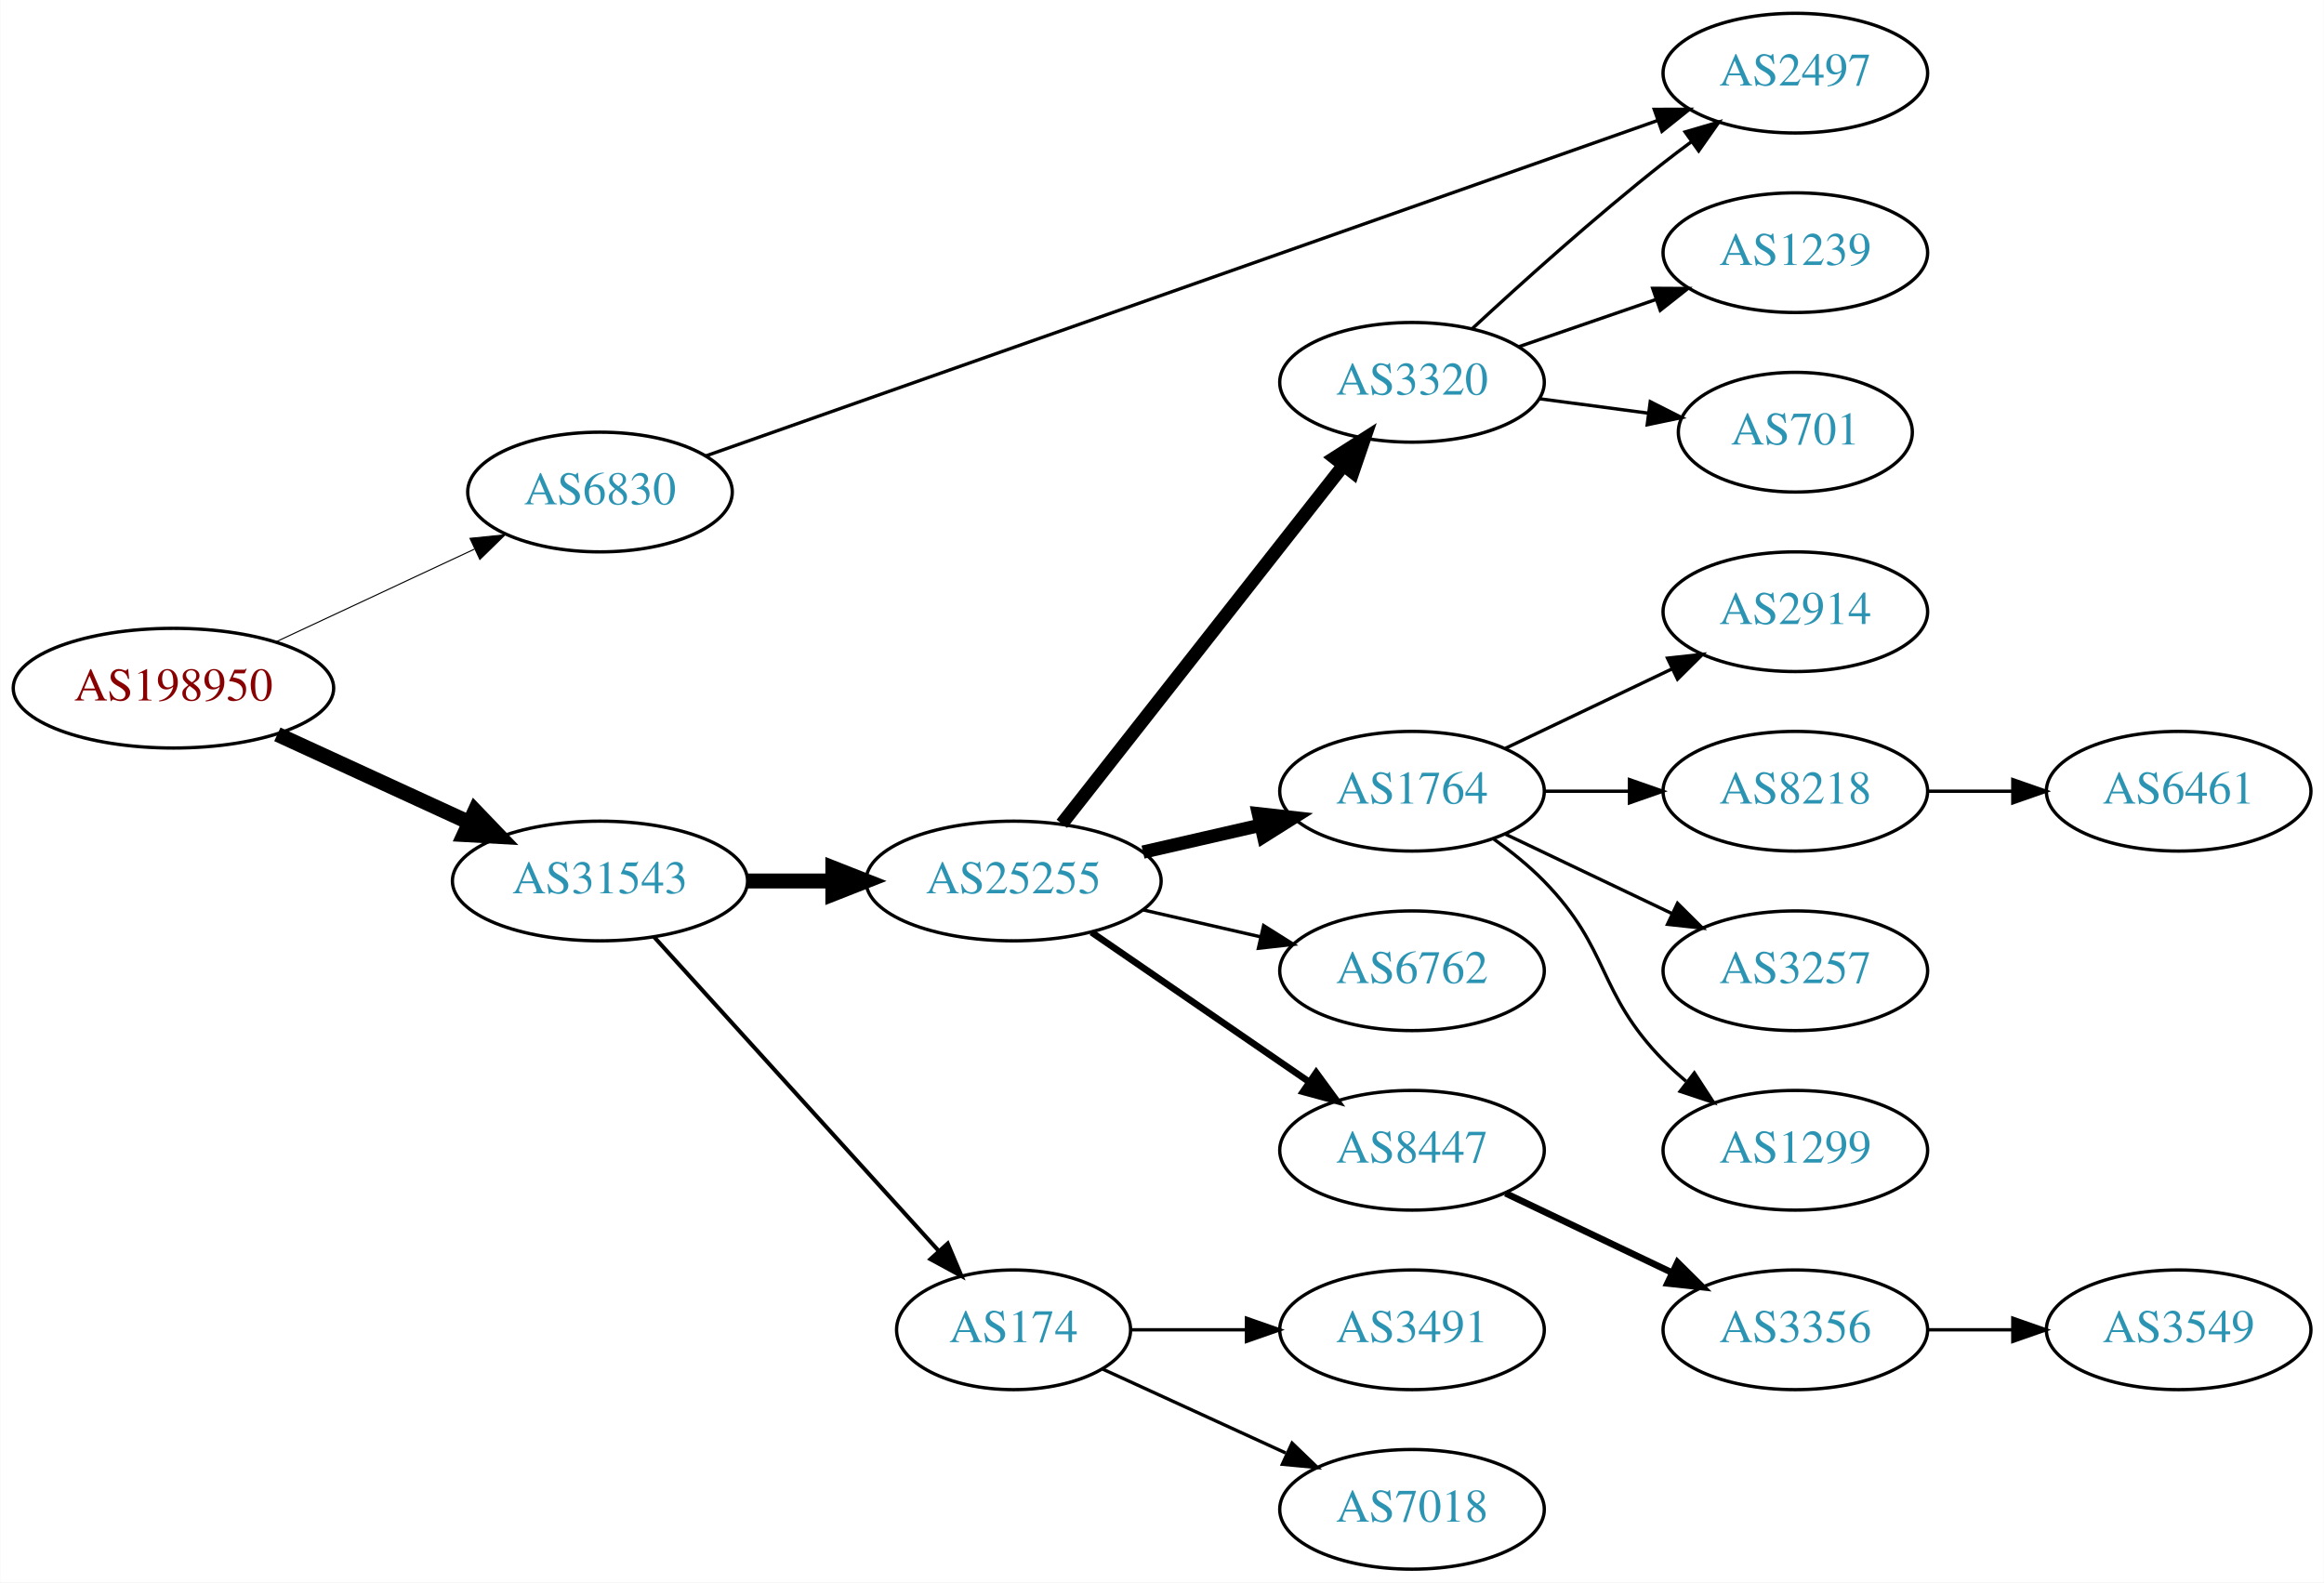
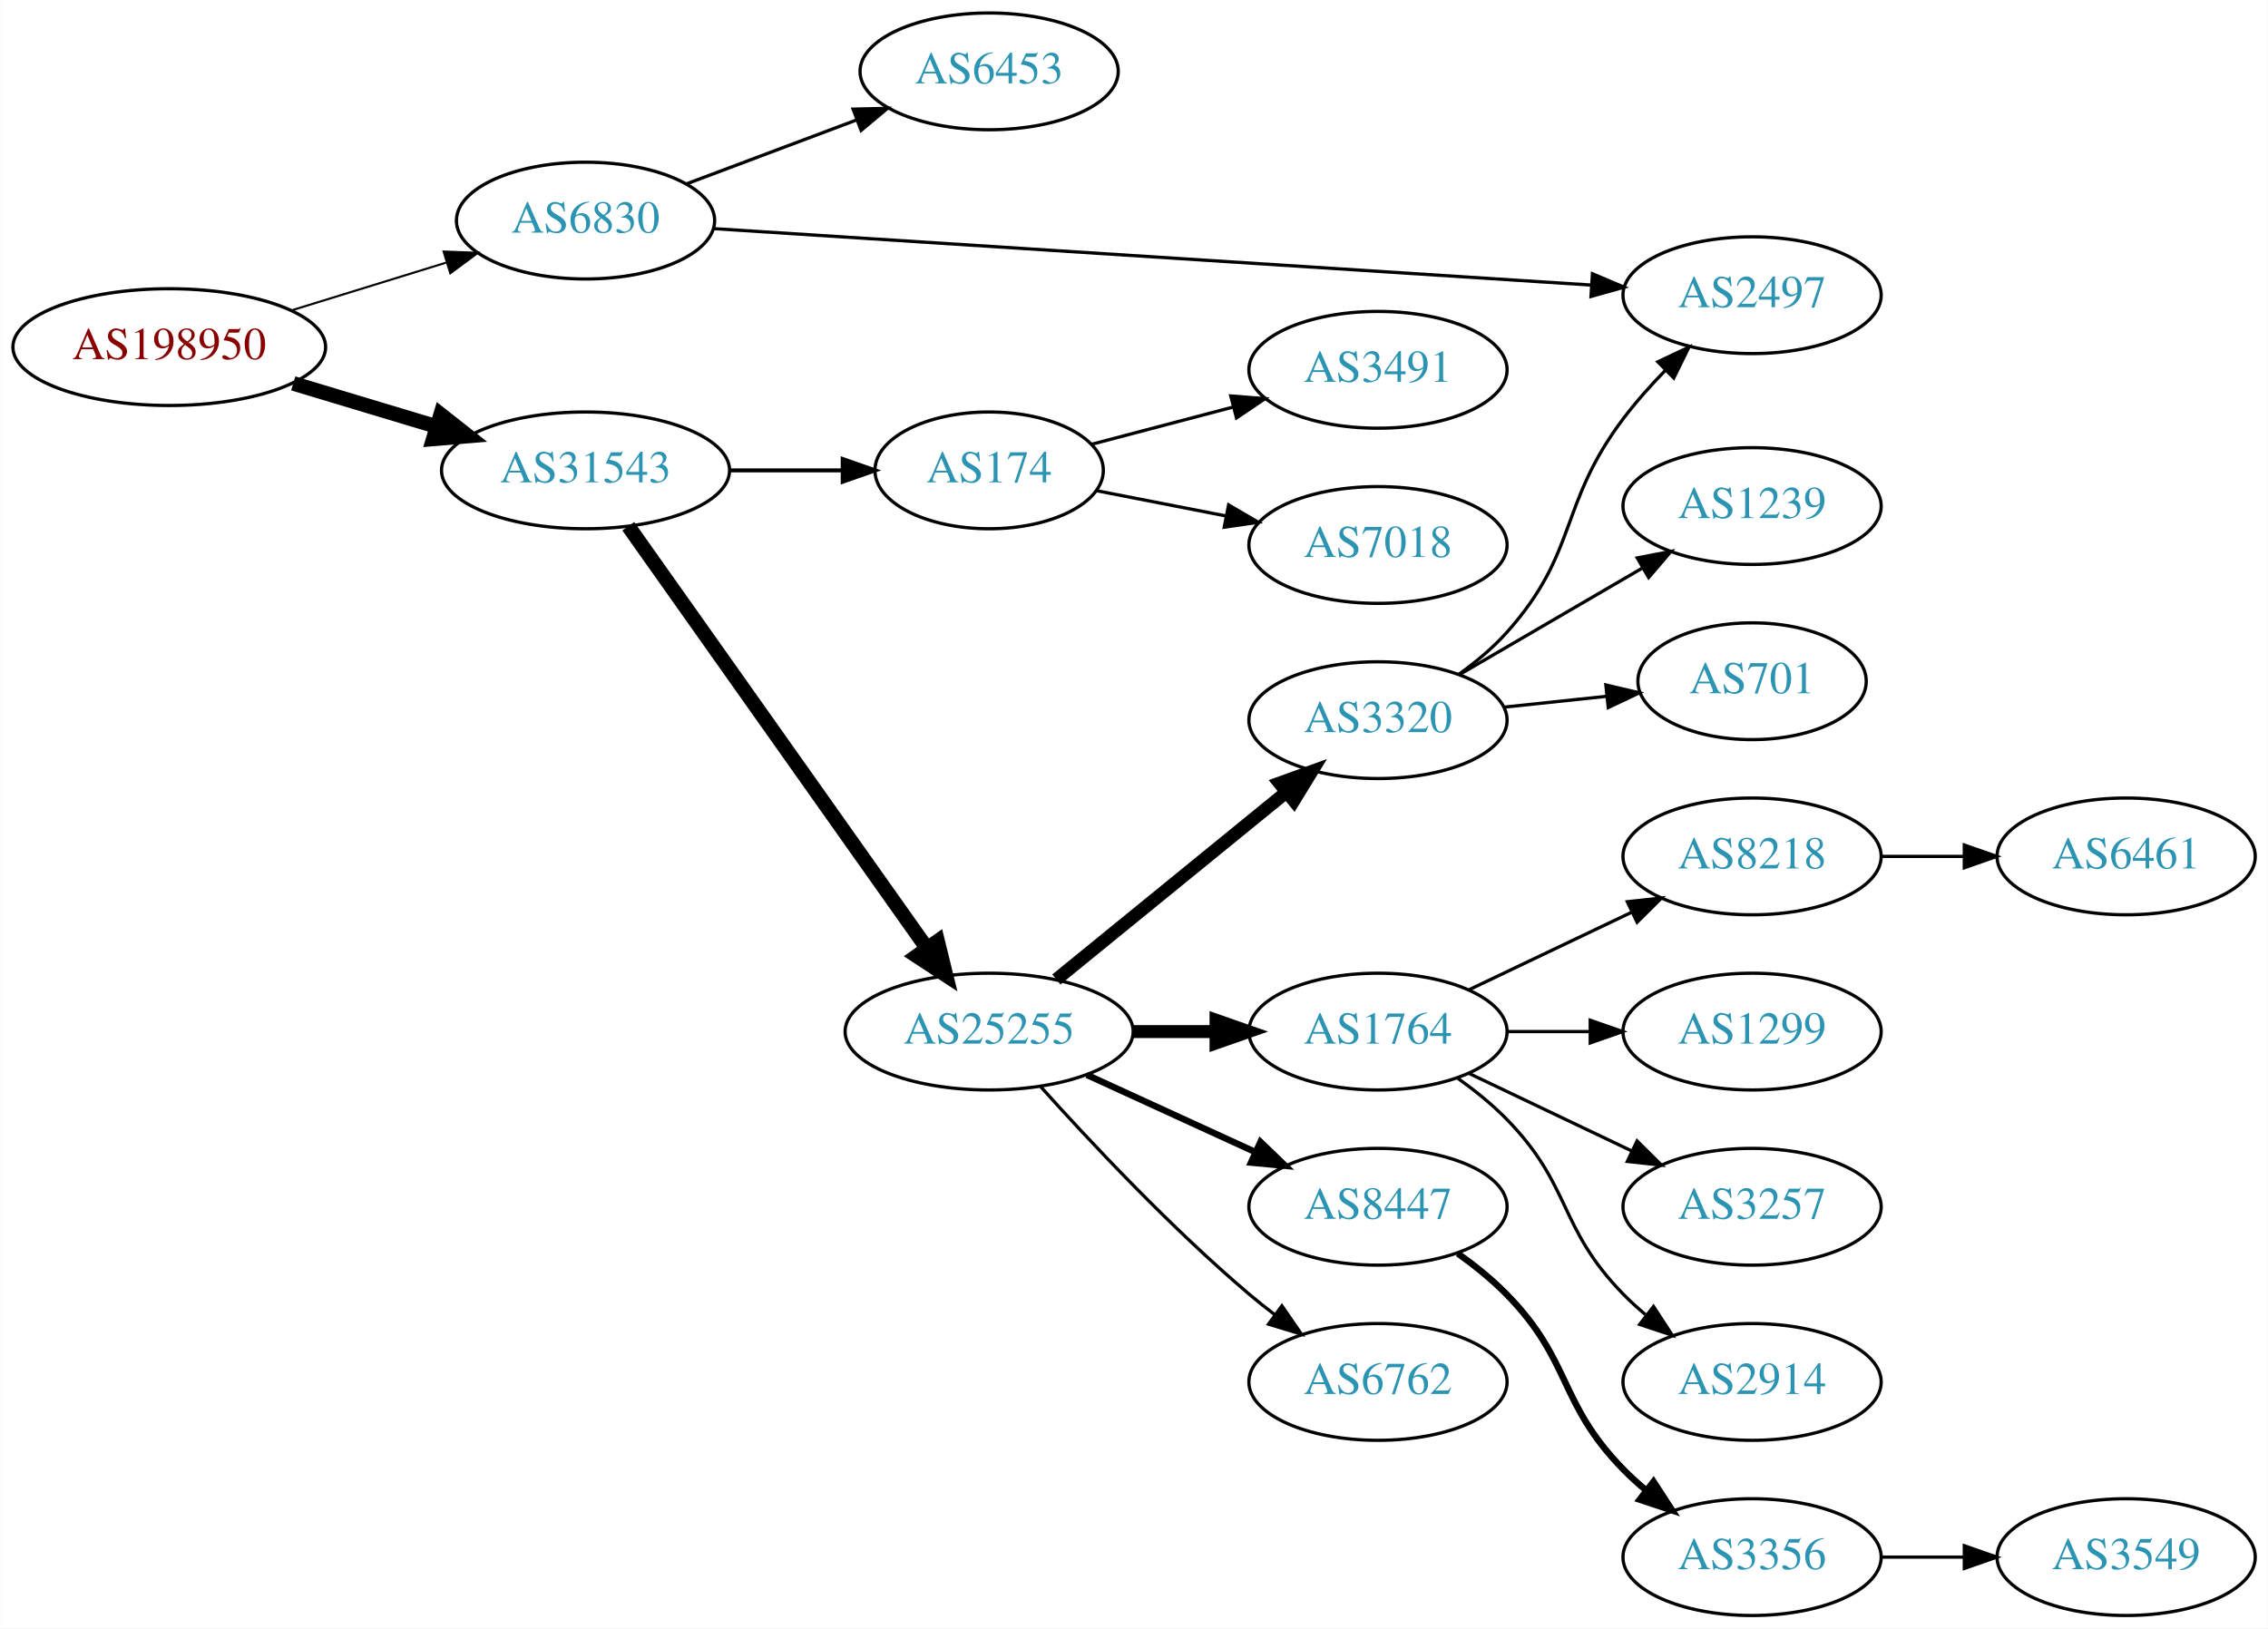
- <svg xmlns="http://www.w3.org/2000/svg" xmlns:xlink="http://www.w3.org/1999/xlink" width="699pt" height="476pt" viewBox="0.00 0.00 698.85 476.00">
-   <g id="graph0" class="graph" transform="scale(1 1) rotate(0) translate(4 472)">
-     <polygon fill="white" stroke="none" points="-4,4 -4,-472 694.855,-472 694.855,4 -4,4" />
+ <svg xmlns="http://www.w3.org/2000/svg" xmlns:xlink="http://www.w3.org/1999/xlink" width="699pt" height="502pt" viewBox="0.00 0.00 698.85 502.00">
+   <g id="graph0" class="graph" transform="scale(1 1) rotate(0) translate(4 498)">
+     <polygon fill="white" stroke="none" points="-4,4 -4,-498 694.855,-498 694.855,4 -4,4" />
    <g id="node1" class="node">
      <g id="a_node1">
        <a xlink:href="/asn/198950" xlink:title="AS198950 ~ Telenet Systems GmbH [AT]">
-           <ellipse fill="#ffffff" stroke="black" cx="48.096" cy="-265" rx="48.192" ry="18" />
-           <text text-anchor="middle" x="48.096" y="-261.3" font-family="Times,serif" font-size="14.00" fill="#880000">AS198950</text>
+           <ellipse fill="#ffffff" stroke="black" cx="48.096" cy="-391" rx="48.192" ry="18" />
+           <text text-anchor="middle" x="48.096" y="-387.3" font-family="Times,serif" font-size="14.00" fill="#880000">AS198950</text>
        </a>
      </g>
    </g>
    <g id="node2" class="node">
      <g id="a_node2">
        <a xlink:href="/asn/6830" xlink:title="AS6830 ~ LGI-UPC [AT]">
-           <ellipse fill="#ffffff" stroke="black" cx="176.388" cy="-324" rx="39.794" ry="18" />
-           <text text-anchor="middle" x="176.388" y="-320.3" font-family="Times,serif" font-size="14.00" fill="#2c94b3">AS6830</text>
+           <ellipse fill="#ffffff" stroke="black" cx="176.388" cy="-430" rx="39.794" ry="18" />
+           <text text-anchor="middle" x="176.388" y="-426.3" font-family="Times,serif" font-size="14.00" fill="#2c94b3">AS6830</text>
        </a>
      </g>
    </g>
    <g id="edge1" class="edge">
-       <path fill="none" stroke="black" stroke-width="0.321" d="M79.025,-278.982C96.871,-287.319 119.666,-297.968 138.604,-306.816" />
-       <polygon fill="black" stroke="black" stroke-width="0.321" points="137.289,-310.065 147.831,-311.126 140.252,-303.723 137.289,-310.065" />
+       <path fill="none" stroke="black" stroke-width="0.643" d="M85.625,-402.28C100.564,-406.894 117.937,-412.259 133.397,-417.033" />
+       <polygon fill="black" stroke="black" stroke-width="0.643" points="132.648,-420.465 143.235,-420.071 134.713,-413.776 132.648,-420.465" />
    </g>
    <g id="node3" class="node">
      <g id="a_node3">
        <a xlink:href="/asn/31543" xlink:title="AS31543 ~ myNET gmbh [AT]">
-           <ellipse fill="#ffffff" stroke="black" cx="176.388" cy="-207" rx="44.393" ry="18" />
-           <text text-anchor="middle" x="176.388" y="-203.3" font-family="Times,serif" font-size="14.00" fill="#2c94b3">AS31543</text>
+           <ellipse fill="#ffffff" stroke="black" cx="176.388" cy="-353" rx="44.393" ry="18" />
+           <text text-anchor="middle" x="176.388" y="-349.3" font-family="Times,serif" font-size="14.00" fill="#2c94b3">AS31543</text>
        </a>
      </g>
    </g>
    <g id="edge2" class="edge">
-       <path fill="none" stroke="black" stroke-width="4.5" d="M79.346,-251.108C96.621,-243.174 118.454,-233.147 136.936,-224.659" />
-       <polygon fill="black" stroke="black" stroke-width="4.5" points="138.81,-228.131 146.254,-220.38 135.523,-220.975 138.81,-228.131" />
+       <path fill="none" stroke="black" stroke-width="4.5" d="M86.304,-379.804C100.138,-375.642 115.981,-370.875 130.435,-366.526" />
+       <polygon fill="black" stroke="black" stroke-width="4.5" points="131.735,-370.246 140.177,-363.595 129.466,-362.705 131.735,-370.246" />
    </g>
    <g id="node4" class="node">
      <g id="a_node4">
-         <a xlink:href="/asn/2497" xlink:title="AS2497 ~ Internet Initiative Japan Inc. [JP]">
-           <ellipse fill="#ffffff" stroke="black" cx="535.915" cy="-450" rx="39.794" ry="18" />
-           <text text-anchor="middle" x="535.915" y="-446.3" font-family="Times,serif" font-size="14.00" fill="#2c94b3">AS2497</text>
+         <a xlink:href="/asn/6453" xlink:title="AS6453 ~ TATA COMMUNICATIONS (AMERICA) INC [US]">
+           <ellipse fill="#ffffff" stroke="black" cx="300.78" cy="-476" rx="39.794" ry="18" />
+           <text text-anchor="middle" x="300.78" y="-472.3" font-family="Times,serif" font-size="14.00" fill="#2c94b3">AS6453</text>
        </a>
      </g>
    </g>
    <g id="edge3" class="edge">
-       <path fill="none" stroke="black" d="M208.18,-334.852C272.727,-357.599 422.191,-410.274 494.41,-435.725" />
-       <polygon fill="black" stroke="black" points="493.476,-439.107 504.07,-439.13 495.802,-432.505 493.476,-439.107" />
+       <path fill="none" stroke="black" d="M207.642,-441.371C223.382,-447.287 242.829,-454.596 259.794,-460.972" />
+       <polygon fill="black" stroke="black" points="258.857,-464.359 269.449,-464.601 261.32,-457.806 258.857,-464.359" />
    </g>
    <g id="node5" class="node">
      <g id="a_node5">
-         <a xlink:href="/asn/25255" xlink:title="AS25255 ~ ==&gt; TELE2 AUSTRIA &lt;== [AT]">
-           <ellipse fill="#ffffff" stroke="black" cx="300.78" cy="-207" rx="44.393" ry="18" />
-           <text text-anchor="middle" x="300.78" y="-203.3" font-family="Times,serif" font-size="14.00" fill="#2c94b3">AS25255</text>
+         <a xlink:href="/asn/2497" xlink:title="AS2497 ~ Internet Initiative Japan Inc. [JP]">
+           <ellipse fill="#ffffff" stroke="black" cx="535.915" cy="-407" rx="39.794" ry="18" />
+           <text text-anchor="middle" x="535.915" y="-403.3" font-family="Times,serif" font-size="14.00" fill="#2c94b3">AS2497</text>
        </a>
      </g>
    </g>
    <g id="edge4" class="edge">
-       <path fill="none" stroke="black" stroke-width="4.5" d="M220.883,-207C229.089,-207 237.761,-207 246.233,-207" />
-       <polygon fill="black" stroke="black" stroke-width="4.5" points="246.424,-210.938 256.424,-207 246.424,-203.063 246.424,-210.938" />
+       <path fill="none" stroke="black" d="M215.989,-427.517C281.559,-423.299 414.552,-414.743 486.343,-410.125" />
+       <polygon fill="black" stroke="black" points="486.721,-413.608 496.475,-409.473 486.271,-406.622 486.721,-413.608" />
    </g>
    <g id="node6" class="node">
      <g id="a_node6">
        <a xlink:href="/asn/174" xlink:title="AS174 ~ Cogent Communications [US]">
-           <ellipse fill="#ffffff" stroke="black" cx="300.78" cy="-72" rx="35.194" ry="18" />
-           <text text-anchor="middle" x="300.78" y="-68.3" font-family="Times,serif" font-size="14.00" fill="#2c94b3">AS174</text>
+           <ellipse fill="#ffffff" stroke="black" cx="300.78" cy="-353" rx="35.194" ry="18" />
+           <text text-anchor="middle" x="300.78" y="-349.3" font-family="Times,serif" font-size="14.00" fill="#2c94b3">AS174</text>
        </a>
      </g>
    </g>
    <g id="edge5" class="edge">
-       <path fill="none" stroke="black" stroke-width="1.227" d="M192.641,-190.175C214.221,-166.372 253.762,-122.758 278.302,-95.69" />
-       <polygon fill="black" stroke="black" stroke-width="1.227" points="280.975,-97.952 285.099,-88.193 275.789,-93.251 280.975,-97.952" />
+       <path fill="none" stroke="black" stroke-width="1.227" d="M220.883,-353C232.141,-353 244.273,-353 255.566,-353" />
+       <polygon fill="black" stroke="black" stroke-width="1.227" points="255.654,-356.5 265.654,-353 255.654,-349.5 255.654,-356.5" />
    </g>
    <g id="node7" class="node">
      <g id="a_node7">
-         <a xlink:href="/asn/1764" xlink:title="AS1764 ~ NEXTLAYER-AS [AT]">
-           <ellipse fill="#ffffff" stroke="black" cx="420.622" cy="-234" rx="39.794" ry="18" />
-           <text text-anchor="middle" x="420.622" y="-230.3" font-family="Times,serif" font-size="14.00" fill="#2c94b3">AS1764</text>
+         <a xlink:href="/asn/25255" xlink:title="AS25255 ~ ==&gt; TELE2 AUSTRIA &lt;== [AT]">
+           <ellipse fill="#ffffff" stroke="black" cx="300.78" cy="-180" rx="44.393" ry="18" />
+           <text text-anchor="middle" x="300.78" y="-176.3" font-family="Times,serif" font-size="14.00" fill="#2c94b3">AS25255</text>
        </a>
      </g>
    </g>
    <g id="edge6" class="edge">
-       <path fill="none" stroke="black" stroke-width="4" d="M339.714,-215.692C350.955,-218.267 363.368,-221.111 374.991,-223.774" />
-       <polygon fill="black" stroke="black" stroke-width="4" points="374.424,-227.235 384.953,-226.057 375.987,-220.412 374.424,-227.235" />
+       <path fill="none" stroke="black" stroke-width="4.5" d="M189.57,-335.78C211.142,-305.288 256.162,-241.653 281.479,-205.868" />
+       <polygon fill="black" stroke="black" stroke-width="4.5" points="284.903,-207.845 287.464,-197.407 278.475,-203.297 284.903,-207.845" />
    </g>
    <g id="node8" class="node">
      <g id="a_node8">
-         <a xlink:href="/asn/3320" xlink:title="AS3320 ~ DTAG [DE]">
-           <ellipse fill="#ffffff" stroke="black" cx="420.622" cy="-357" rx="39.794" ry="18" />
-           <text text-anchor="middle" x="420.622" y="-353.3" font-family="Times,serif" font-size="14.00" fill="#2c94b3">AS3320</text>
+         <a xlink:href="/asn/3491" xlink:title="AS3491 ~ PCCW Global, Inc. [US]">
+           <ellipse fill="#ffffff" stroke="black" cx="420.622" cy="-384" rx="39.794" ry="18" />
+           <text text-anchor="middle" x="420.622" y="-380.3" font-family="Times,serif" font-size="14.00" fill="#2c94b3">AS3491</text>
        </a>
      </g>
    </g>
    <g id="edge7" class="edge">
-       <path fill="none" stroke="black" stroke-width="4" d="M315.298,-224.207C336.076,-250.655 375.967,-301.432 399.949,-331.958" />
-       <polygon fill="black" stroke="black" stroke-width="4" points="397.332,-334.292 406.262,-339.994 402.836,-329.968 397.332,-334.292" />
+       <path fill="none" stroke="black" d="M332.434,-361.064C345.732,-364.562 361.548,-368.723 376.034,-372.534" />
+       <polygon fill="black" stroke="black" points="375.243,-375.944 385.804,-375.104 377.023,-369.175 375.243,-375.944" />
    </g>
    <g id="node9" class="node">
      <g id="a_node9">
-         <a xlink:href="/asn/6762" xlink:title="AS6762 ~ TELECOM ITALIA SPARKLE S.p.A. [IT]">
-           <ellipse fill="#ffffff" stroke="black" cx="420.622" cy="-180" rx="39.794" ry="18" />
-           <text text-anchor="middle" x="420.622" y="-176.3" font-family="Times,serif" font-size="14.00" fill="#2c94b3">AS6762</text>
+         <a xlink:href="/asn/7018" xlink:title="AS7018 ~ AT&amp;T Services, Inc. [US]">
+           <ellipse fill="#ffffff" stroke="black" cx="420.622" cy="-330" rx="39.794" ry="18" />
+           <text text-anchor="middle" x="420.622" y="-326.3" font-family="Times,serif" font-size="14.00" fill="#2c94b3">AS7018</text>
        </a>
      </g>
    </g>
    <g id="edge8" class="edge">
-       <path fill="none" stroke="black" d="M339.714,-198.308C350.955,-195.733 363.368,-192.889 374.991,-190.226" />
-       <polygon fill="black" stroke="black" points="375.987,-193.588 384.953,-187.943 374.424,-186.765 375.987,-193.588" />
+       <path fill="none" stroke="black" d="M333.981,-346.715C346.253,-344.32 360.488,-341.541 373.787,-338.946" />
+       <polygon fill="black" stroke="black" points="374.581,-342.357 383.726,-337.006 373.24,-335.487 374.581,-342.357" />
    </g>
    <g id="node10" class="node">
      <g id="a_node10">
+         <a xlink:href="/asn/3320" xlink:title="AS3320 ~ DTAG [DE]">
+           <ellipse fill="#ffffff" stroke="black" cx="420.622" cy="-276" rx="39.794" ry="18" />
+           <text text-anchor="middle" x="420.622" y="-272.3" font-family="Times,serif" font-size="14.00" fill="#2c94b3">AS3320</text>
+         </a>
+       </g>
+     </g>
+     <g id="edge9" class="edge">
+       <path fill="none" stroke="black" stroke-width="4" d="M321.504,-196.068C340.909,-211.876 370.695,-236.141 392.359,-253.79" />
+       <polygon fill="black" stroke="black" stroke-width="4" points="390.262,-256.596 400.226,-260.199 394.683,-251.169 390.262,-256.596" />
+     </g>
+     <g id="node11" class="node">
+       <g id="a_node11">
+         <a xlink:href="/asn/1764" xlink:title="AS1764 ~ NEXTLAYER-AS [AT]">
+           <ellipse fill="#ffffff" stroke="black" cx="420.622" cy="-180" rx="39.794" ry="18" />
+           <text text-anchor="middle" x="420.622" y="-176.3" font-family="Times,serif" font-size="14.00" fill="#2c94b3">AS1764</text>
+         </a>
+       </g>
+     </g>
+     <g id="edge10" class="edge">
+       <path fill="none" stroke="black" stroke-width="4" d="M344.991,-180C353.303,-180 362.066,-180 370.548,-180" />
+       <polygon fill="black" stroke="black" stroke-width="4" points="370.707,-183.5 380.707,-180 370.707,-176.5 370.707,-183.5" />
+     </g>
+     <g id="node12" class="node">
+       <g id="a_node12">
        <a xlink:href="/asn/8447" xlink:title="AS8447 ~ A1 Telekom Austria AG [AT]">
          <ellipse fill="#ffffff" stroke="black" cx="420.622" cy="-126" rx="39.794" ry="18" />
          <text text-anchor="middle" x="420.622" y="-122.3" font-family="Times,serif" font-size="14.00" fill="#2c94b3">AS8447</text>
        </a>
      </g>
    </g>
-     <g id="edge9" class="edge">
-       <path fill="none" stroke="black" stroke-width="2" d="M324.222,-191.574C342.804,-178.802 369.365,-160.545 389.744,-146.537" />
-       <polygon fill="black" stroke="black" stroke-width="2" points="391.8,-149.371 398.058,-140.822 387.835,-143.602 391.8,-149.371" />
+     <g id="edge11" class="edge">
+       <path fill="none" stroke="black" stroke-width="2" d="M330.909,-166.652C346.521,-159.498 365.918,-150.609 382.59,-142.97" />
+       <polygon fill="black" stroke="black" stroke-width="2" points="384.409,-145.986 392.042,-138.638 381.493,-139.622 384.409,-145.986" />
+     </g>
+     <g id="node13" class="node">
+       <g id="a_node13">
+         <a xlink:href="/asn/6762" xlink:title="AS6762 ~ TELECOM ITALIA SPARKLE S.p.A. [IT]">
+           <ellipse fill="#ffffff" stroke="black" cx="420.622" cy="-72" rx="39.794" ry="18" />
+           <text text-anchor="middle" x="420.622" y="-68.3" font-family="Times,serif" font-size="14.00" fill="#2c94b3">AS6762</text>
+         </a>
+       </g>
+     </g>
+     <g id="edge12" class="edge">
+       <path fill="none" stroke="black" d="M316.712,-162.956C332.038,-145.903 356.974,-119.35 380.976,-99 383.473,-96.883 386.133,-94.768 388.845,-92.707" />
+       <polygon fill="black" stroke="black" points="391.011,-95.459 397.021,-86.734 386.882,-89.806 391.011,-95.459" />
+     </g>
+     <g id="edge14" class="edge">
+       <path fill="none" stroke="black" d="M445.516,-290.109C450.76,-293.879 456.011,-298.243 460.269,-303 482.555,-327.895 476.138,-342.331 496.269,-369 500.138,-374.126 504.691,-379.219 509.288,-383.934" />
+       <polygon fill="black" stroke="black" points="506.871,-386.466 516.456,-390.979 511.778,-381.474 506.871,-386.466" />
+     </g>
+     <g id="node14" class="node">
+       <g id="a_node14">
+         <a xlink:href="/asn/1239" xlink:title="AS1239 ~ Sprint [US]">
+           <ellipse fill="#ffffff" stroke="black" cx="535.915" cy="-342" rx="39.794" ry="18" />
+           <text text-anchor="middle" x="535.915" y="-338.3" font-family="Times,serif" font-size="14.00" fill="#2c94b3">AS1239</text>
+         </a>
+       </g>
+     </g>
+     <g id="edge13" class="edge">
+       <path fill="none" stroke="black" d="M445.649,-289.997C462.021,-299.535 483.908,-312.285 501.912,-322.774" />
+       <polygon fill="black" stroke="black" points="500.521,-326.014 510.923,-328.023 504.044,-319.965 500.521,-326.014" />
+     </g>
+     <g id="node15" class="node">
+       <g id="a_node15">
+         <a xlink:href="/asn/701" xlink:title="AS701 ~ UUNET [US]">
+           <ellipse fill="#ffffff" stroke="black" cx="535.915" cy="-288" rx="35.194" ry="18" />
+           <text text-anchor="middle" x="535.915" y="-284.3" font-family="Times,serif" font-size="14.00" fill="#2c94b3">AS701</text>
+         </a>
+       </g>
+     </g>
+     <g id="edge15" class="edge">
+       <path fill="none" stroke="black" d="M459.347,-279.996C469.485,-281.07 480.537,-282.24 490.981,-283.346" />
+       <polygon fill="black" stroke="black" points="490.853,-286.852 501.166,-284.425 491.59,-279.891 490.853,-286.852" />
    </g>
    <g id="node16" class="node">
      <g id="a_node16">
-         <a xlink:href="/asn/3491" xlink:title="AS3491 ~ PCCW Global, Inc. [US]">
-           <ellipse fill="#ffffff" stroke="black" cx="420.622" cy="-72" rx="39.794" ry="18" />
-           <text text-anchor="middle" x="420.622" y="-68.3" font-family="Times,serif" font-size="14.00" fill="#2c94b3">AS3491</text>
-         </a>
-       </g>
-     </g>
-     <g id="edge15" class="edge">
-       <path fill="none" stroke="black" d="M336.181,-72C347.005,-72 359.173,-72 370.8,-72" />
-       <polygon fill="black" stroke="black" points="370.831,-75.5 380.831,-72 370.831,-68.5 370.831,-75.5" />
-     </g>
-     <g id="node17" class="node">
-       <g id="a_node17">
-         <a xlink:href="/asn/7018" xlink:title="AS7018 ~ AT&amp;T Services, Inc. [US]">
-           <ellipse fill="#ffffff" stroke="black" cx="420.622" cy="-18" rx="39.794" ry="18" />
-           <text text-anchor="middle" x="420.622" y="-14.3" font-family="Times,serif" font-size="14.00" fill="#2c94b3">AS7018</text>
-         </a>
-       </g>
-     </g>
-     <g id="edge16" class="edge">
-       <path fill="none" stroke="black" d="M327.641,-60.15C343.761,-52.762 364.764,-43.138 382.629,-34.952" />
-       <polygon fill="black" stroke="black" points="384.548,-37.923 392.18,-30.575 381.631,-31.559 384.548,-37.923" />
-     </g>
-     <g id="node11" class="node">
-       <g id="a_node11">
-         <a xlink:href="/asn/2914" xlink:title="AS2914 ~ NTT America, Inc. [US]">
-           <ellipse fill="#ffffff" stroke="black" cx="535.915" cy="-288" rx="39.794" ry="18" />
-           <text text-anchor="middle" x="535.915" y="-284.3" font-family="Times,serif" font-size="14.00" fill="#2c94b3">AS2914</text>
-         </a>
-       </g>
-     </g>
-     <g id="edge10" class="edge">
-       <path fill="none" stroke="black" d="M448.759,-246.934C463.753,-254.081 482.574,-263.052 498.797,-270.785" />
-       <polygon fill="black" stroke="black" points="497.467,-274.028 508,-275.171 500.479,-267.709 497.467,-274.028" />
-     </g>
-     <g id="node12" class="node">
-       <g id="a_node12">
        <a xlink:href="/asn/8218" xlink:title="AS8218 ~ legacy Neotelecoms [FR]">
          <ellipse fill="#ffffff" stroke="black" cx="535.915" cy="-234" rx="39.794" ry="18" />
          <text text-anchor="middle" x="535.915" y="-230.3" font-family="Times,serif" font-size="14.00" fill="#2c94b3">AS8218</text>
        </a>
      </g>
    </g>
-     <g id="edge11" class="edge">
-       <path fill="none" stroke="black" d="M460.294,-234C468.497,-234 477.261,-234 485.794,-234" />
-       <polygon fill="black" stroke="black" points="486.033,-237.5 496.033,-234 486.033,-230.5 486.033,-237.5" />
-     </g>
-     <g id="node13" class="node">
-       <g id="a_node13">
+     <g id="edge16" class="edge">
+       <path fill="none" stroke="black" d="M448.759,-192.934C463.753,-200.081 482.574,-209.052 498.797,-216.785" />
+       <polygon fill="black" stroke="black" points="497.467,-220.028 508,-221.171 500.479,-213.709 497.467,-220.028" />
+     </g>
+     <g id="node17" class="node">
+       <g id="a_node17">
+         <a xlink:href="/asn/1299" xlink:title="AS1299 ~ Telia Carrier [EU]">
+           <ellipse fill="#ffffff" stroke="black" cx="535.915" cy="-180" rx="39.794" ry="18" />
+           <text text-anchor="middle" x="535.915" y="-176.3" font-family="Times,serif" font-size="14.00" fill="#2c94b3">AS1299</text>
+         </a>
+       </g>
+     </g>
+     <g id="edge17" class="edge">
+       <path fill="none" stroke="black" d="M460.294,-180C468.497,-180 477.261,-180 485.794,-180" />
+       <polygon fill="black" stroke="black" points="486.033,-183.5 496.033,-180 486.033,-176.5 486.033,-183.5" />
+     </g>
+     <g id="node18" class="node">
+       <g id="a_node18">
        <a xlink:href="/asn/3257" xlink:title="AS3257 ~ GTT [DE]">
-           <ellipse fill="#ffffff" stroke="black" cx="535.915" cy="-180" rx="39.794" ry="18" />
-           <text text-anchor="middle" x="535.915" y="-176.3" font-family="Times,serif" font-size="14.00" fill="#2c94b3">AS3257</text>
-         </a>
-       </g>
-     </g>
-     <g id="edge12" class="edge">
-       <path fill="none" stroke="black" d="M448.759,-221.066C463.753,-213.919 482.574,-204.948 498.797,-197.215" />
-       <polygon fill="black" stroke="black" points="500.479,-200.291 508,-192.829 497.467,-193.972 500.479,-200.291" />
-     </g>
-     <g id="node14" class="node">
-       <g id="a_node14">
-         <a xlink:href="/asn/1299" xlink:title="AS1299 ~ Telia Carrier [EU]">
          <ellipse fill="#ffffff" stroke="black" cx="535.915" cy="-126" rx="39.794" ry="18" />
-           <text text-anchor="middle" x="535.915" y="-122.3" font-family="Times,serif" font-size="14.00" fill="#2c94b3">AS1299</text>
-         </a>
-       </g>
-     </g>
-     <g id="edge13" class="edge">
-       <path fill="none" stroke="black" d="M445.216,-219.611C450.472,-215.852 455.804,-211.563 460.269,-207 480.441,-186.383 476.096,-173.617 496.269,-153 498.362,-150.861 500.645,-148.782 503.022,-146.79" />
-       <polygon fill="black" stroke="black" points="505.54,-149.268 511.321,-140.389 501.265,-143.725 505.54,-149.268" />
+           <text text-anchor="middle" x="535.915" y="-122.3" font-family="Times,serif" font-size="14.00" fill="#2c94b3">AS3257</text>
+         </a>
+       </g>
+     </g>
+     <g id="edge18" class="edge">
+       <path fill="none" stroke="black" d="M448.759,-167.066C463.753,-159.919 482.574,-150.948 498.797,-143.215" />
+       <polygon fill="black" stroke="black" points="500.479,-146.291 508,-138.829 497.467,-139.972 500.479,-146.291" />
+     </g>
+     <g id="node19" class="node">
+       <g id="a_node19">
+         <a xlink:href="/asn/2914" xlink:title="AS2914 ~ NTT America, Inc. [US]">
+           <ellipse fill="#ffffff" stroke="black" cx="535.915" cy="-72" rx="39.794" ry="18" />
+           <text text-anchor="middle" x="535.915" y="-68.3" font-family="Times,serif" font-size="14.00" fill="#2c94b3">AS2914</text>
+         </a>
+       </g>
+     </g>
+     <g id="edge19" class="edge">
+       <path fill="none" stroke="black" d="M445.216,-165.611C450.472,-161.852 455.804,-157.563 460.269,-153 480.441,-132.383 476.096,-119.617 496.269,-99 498.362,-96.861 500.645,-94.782 503.022,-92.79" />
+       <polygon fill="black" stroke="black" points="505.54,-95.268 511.321,-86.389 501.265,-89.725 505.54,-95.268" />
+     </g>
+     <g id="node21" class="node">
+       <g id="a_node21">
+         <a xlink:href="/asn/3356" xlink:title="AS3356 ~ Level 3 Parent, LLC [US]">
+           <ellipse fill="#ffffff" stroke="black" cx="535.915" cy="-18" rx="39.794" ry="18" />
+           <text text-anchor="middle" x="535.915" y="-14.3" font-family="Times,serif" font-size="14.00" fill="#2c94b3">AS3356</text>
+         </a>
+       </g>
    </g>
    <g id="edge21" class="edge">
-       <path fill="none" stroke="black" d="M438.636,-373.047C453.462,-386.784 475.745,-406.843 496.269,-423 498.988,-425.141 501.863,-427.311 504.768,-429.442" />
-       <polygon fill="black" stroke="black" points="502.765,-432.312 512.933,-435.29 506.841,-426.621 502.765,-432.312" />
+       <path fill="none" stroke="black" stroke-width="2" d="M445.216,-111.611C450.472,-107.852 455.804,-103.563 460.269,-99 480.441,-78.383 476.096,-65.617 496.269,-45 498.362,-42.861 500.645,-40.782 503.022,-38.79" />
+       <polygon fill="black" stroke="black" stroke-width="2" points="505.54,-41.268 511.321,-32.389 501.265,-35.725 505.54,-41.268" />
    </g>
    <g id="node20" class="node">
      <g id="a_node20">
-         <a xlink:href="/asn/1239" xlink:title="AS1239 ~ Sprint [US]">
-           <ellipse fill="#ffffff" stroke="black" cx="535.915" cy="-396" rx="39.794" ry="18" />
-           <text text-anchor="middle" x="535.915" y="-392.3" font-family="Times,serif" font-size="14.00" fill="#2c94b3">AS1239</text>
-         </a>
-       </g>
-     </g>
-     <g id="edge19" class="edge">
-       <path fill="none" stroke="black" d="M452.58,-367.657C465.338,-372.049 480.302,-377.2 493.948,-381.897" />
-       <polygon fill="black" stroke="black" points="493.007,-385.275 503.601,-385.22 495.285,-378.656 493.007,-385.275" />
-     </g>
-     <g id="node21" class="node">
-       <g id="a_node21">
-         <a xlink:href="/asn/701" xlink:title="AS701 ~ UUNET [US]">
-           <ellipse fill="#ffffff" stroke="black" cx="535.915" cy="-342" rx="35.194" ry="18" />
-           <text text-anchor="middle" x="535.915" y="-338.3" font-family="Times,serif" font-size="14.00" fill="#2c94b3">AS701</text>
-         </a>
-       </g>
-     </g>
-     <g id="edge20" class="edge">
-       <path fill="none" stroke="black" d="M459.033,-352.047C469.485,-350.663 480.929,-349.148 491.688,-347.723" />
-       <polygon fill="black" stroke="black" points="492.284,-351.175 501.738,-346.393 491.365,-344.236 492.284,-351.175" />
-     </g>
-     <g id="node18" class="node">
-       <g id="a_node18">
-         <a xlink:href="/asn/3356" xlink:title="AS3356 ~ Level 3 Parent, LLC [US]">
-           <ellipse fill="#ffffff" stroke="black" cx="535.915" cy="-72" rx="39.794" ry="18" />
-           <text text-anchor="middle" x="535.915" y="-68.3" font-family="Times,serif" font-size="14.00" fill="#2c94b3">AS3356</text>
-         </a>
-       </g>
-     </g>
-     <g id="edge17" class="edge">
-       <path fill="none" stroke="black" stroke-width="2" d="M448.759,-113.066C463.753,-105.919 482.574,-96.948 498.797,-89.215" />
-       <polygon fill="black" stroke="black" stroke-width="2" points="500.479,-92.291 508,-84.829 497.467,-85.972 500.479,-92.291" />
-     </g>
-     <g id="node15" class="node">
-       <g id="a_node15">
        <a xlink:href="/asn/6461" xlink:title="AS6461 ~ Zayo Bandwidth [US]">
          <ellipse fill="#ffffff" stroke="black" cx="651.208" cy="-234" rx="39.794" ry="18" />
          <text text-anchor="middle" x="651.208" y="-230.3" font-family="Times,serif" font-size="14.00" fill="#2c94b3">AS6461</text>
        </a>
      </g>
    </g>
-     <g id="edge14" class="edge">
+     <g id="edge20" class="edge">
      <path fill="none" stroke="black" d="M575.587,-234C583.79,-234 592.554,-234 601.087,-234" />
      <polygon fill="black" stroke="black" points="601.326,-237.5 611.326,-234 601.326,-230.5 601.326,-237.5" />
    </g>
-     <g id="node19" class="node">
-       <g id="a_node19">
+     <g id="node22" class="node">
+       <g id="a_node22">
        <a xlink:href="/asn/3549" xlink:title="AS3549 ~ Level 3 Parent, LLC [US]">
-           <ellipse fill="#ffffff" stroke="black" cx="651.208" cy="-72" rx="39.794" ry="18" />
-           <text text-anchor="middle" x="651.208" y="-68.3" font-family="Times,serif" font-size="14.00" fill="#2c94b3">AS3549</text>
-         </a>
-       </g>
-     </g>
-     <g id="edge18" class="edge">
-       <path fill="none" stroke="black" d="M575.587,-72C583.79,-72 592.554,-72 601.087,-72" />
-       <polygon fill="black" stroke="black" points="601.326,-75.5 611.326,-72 601.326,-68.5 601.326,-75.5" />
+           <ellipse fill="#ffffff" stroke="black" cx="651.208" cy="-18" rx="39.794" ry="18" />
+           <text text-anchor="middle" x="651.208" y="-14.3" font-family="Times,serif" font-size="14.00" fill="#2c94b3">AS3549</text>
+         </a>
+       </g>
+     </g>
+     <g id="edge22" class="edge">
+       <path fill="none" stroke="black" d="M575.587,-18C583.79,-18 592.554,-18 601.087,-18" />
+       <polygon fill="black" stroke="black" points="601.326,-21.5 611.326,-18 601.326,-14.5 601.326,-21.5" />
    </g>
  </g>
</svg>
